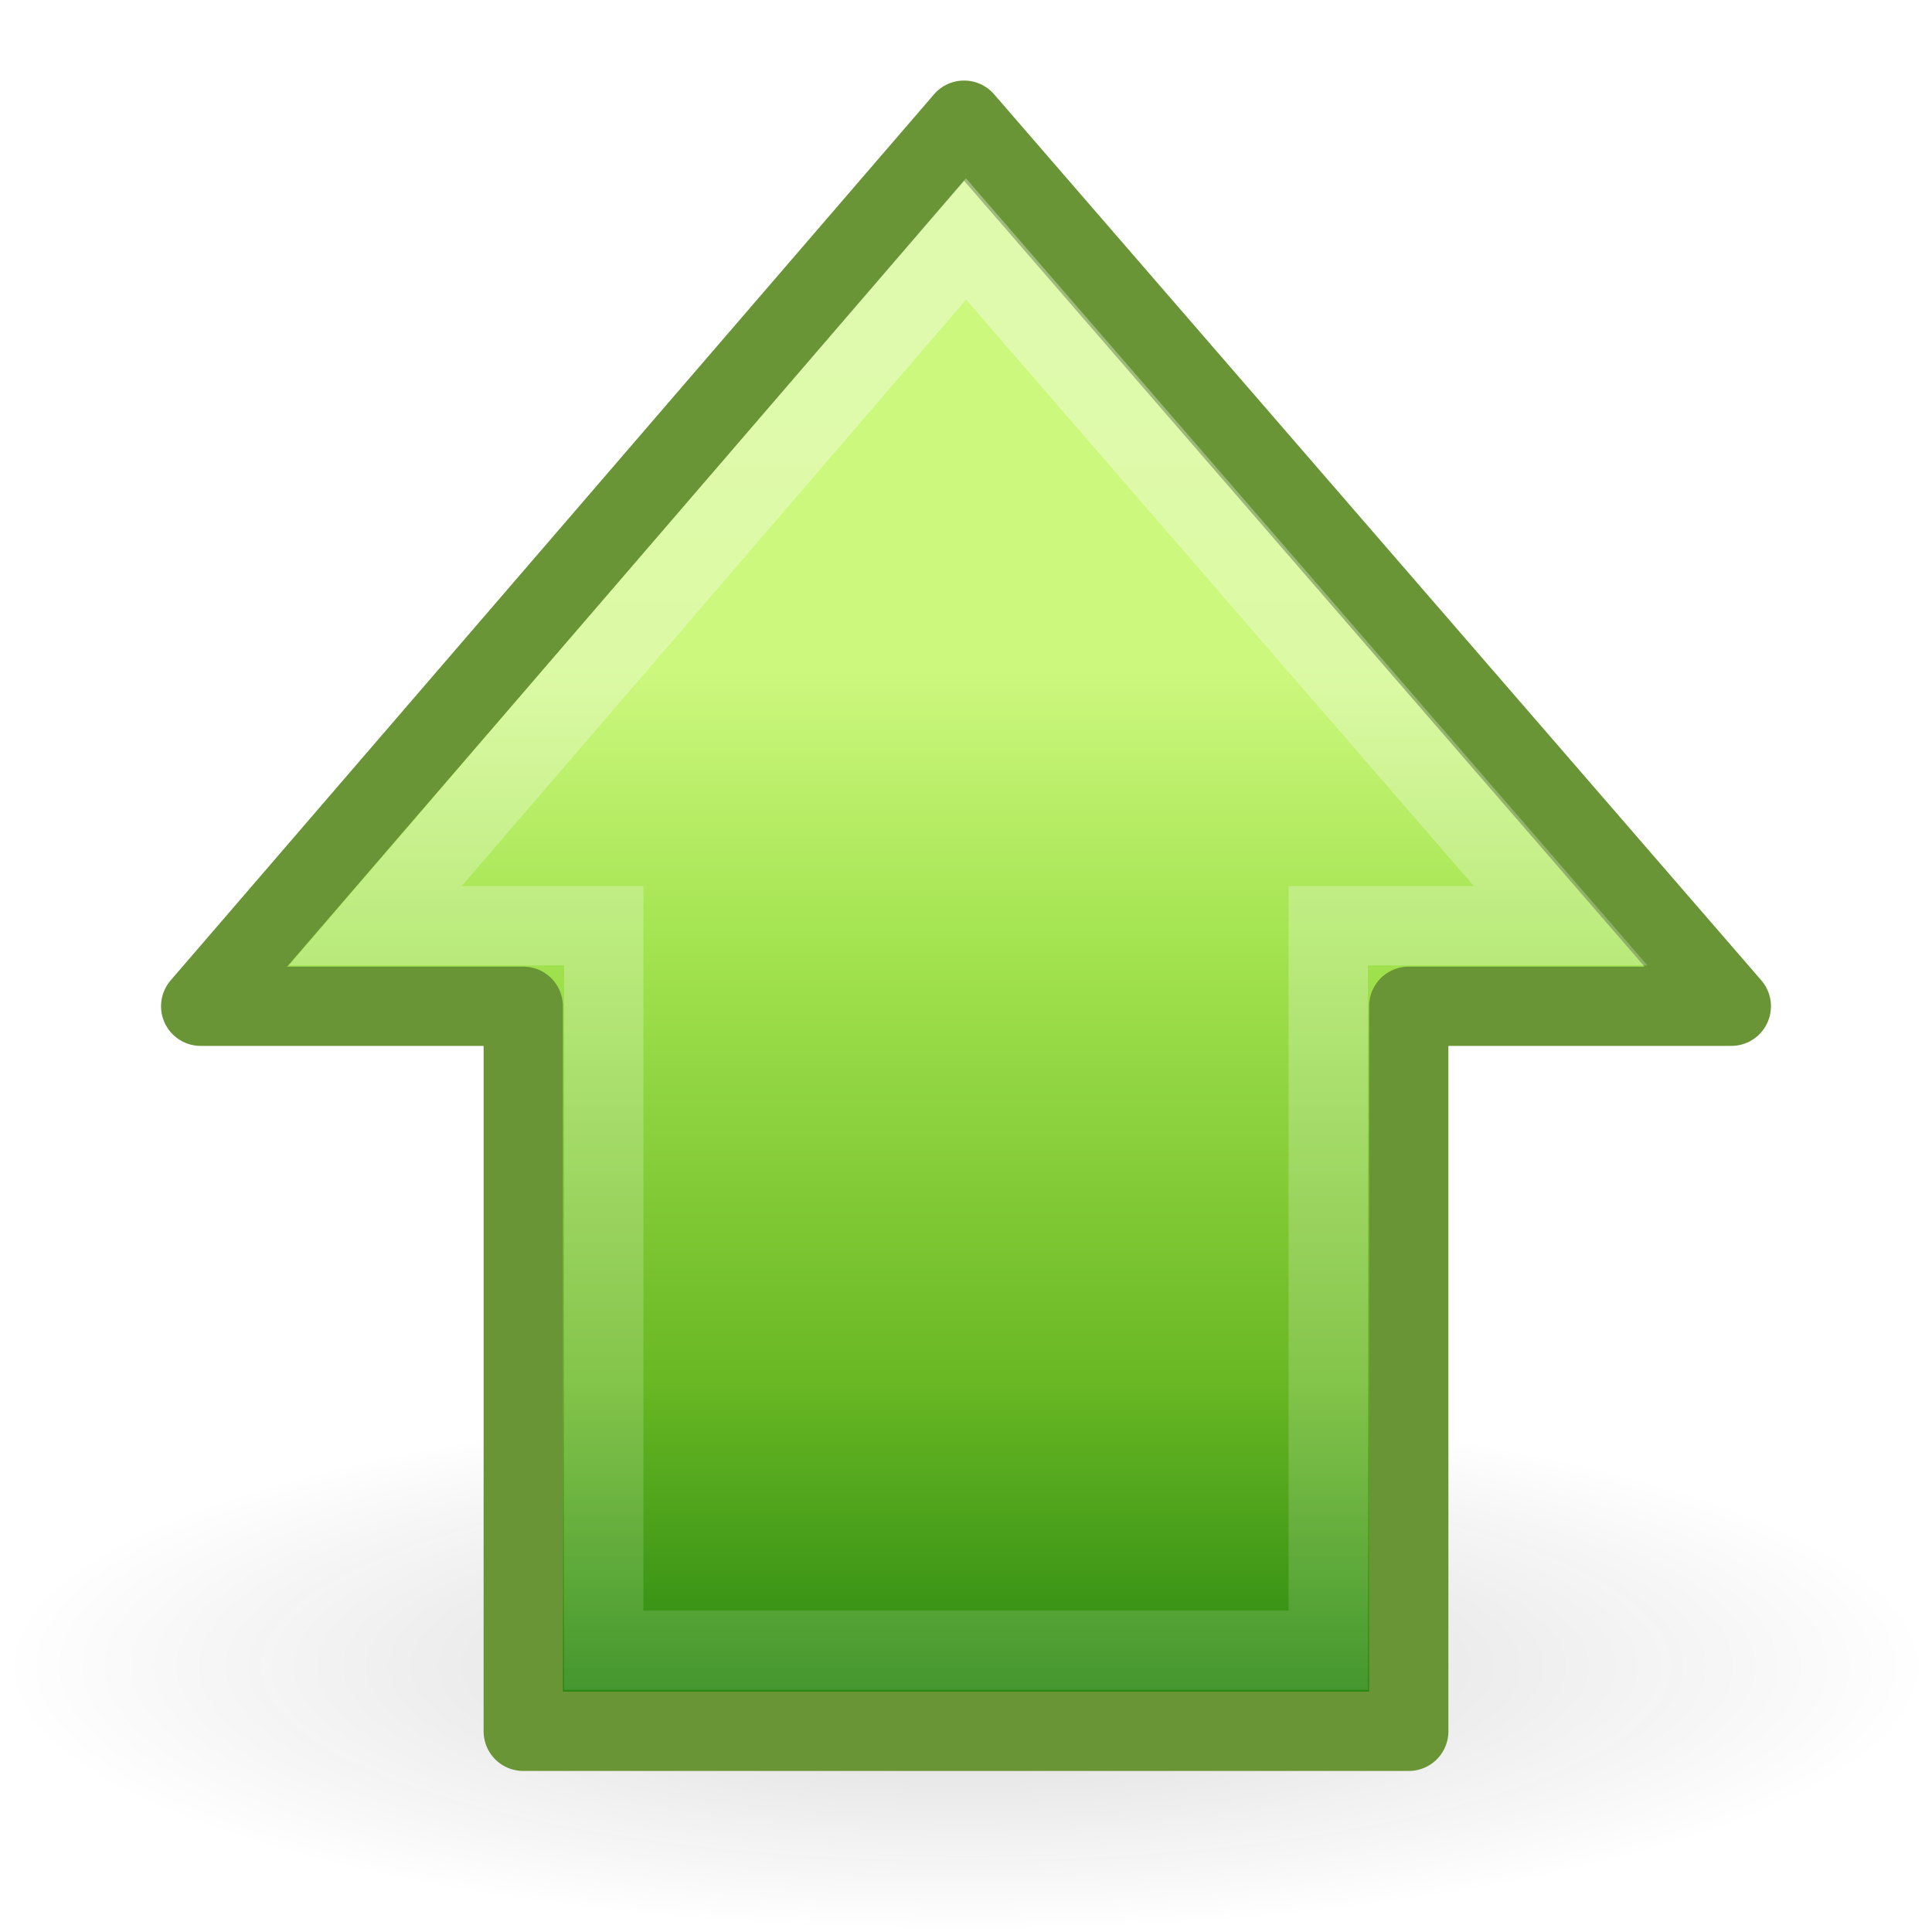
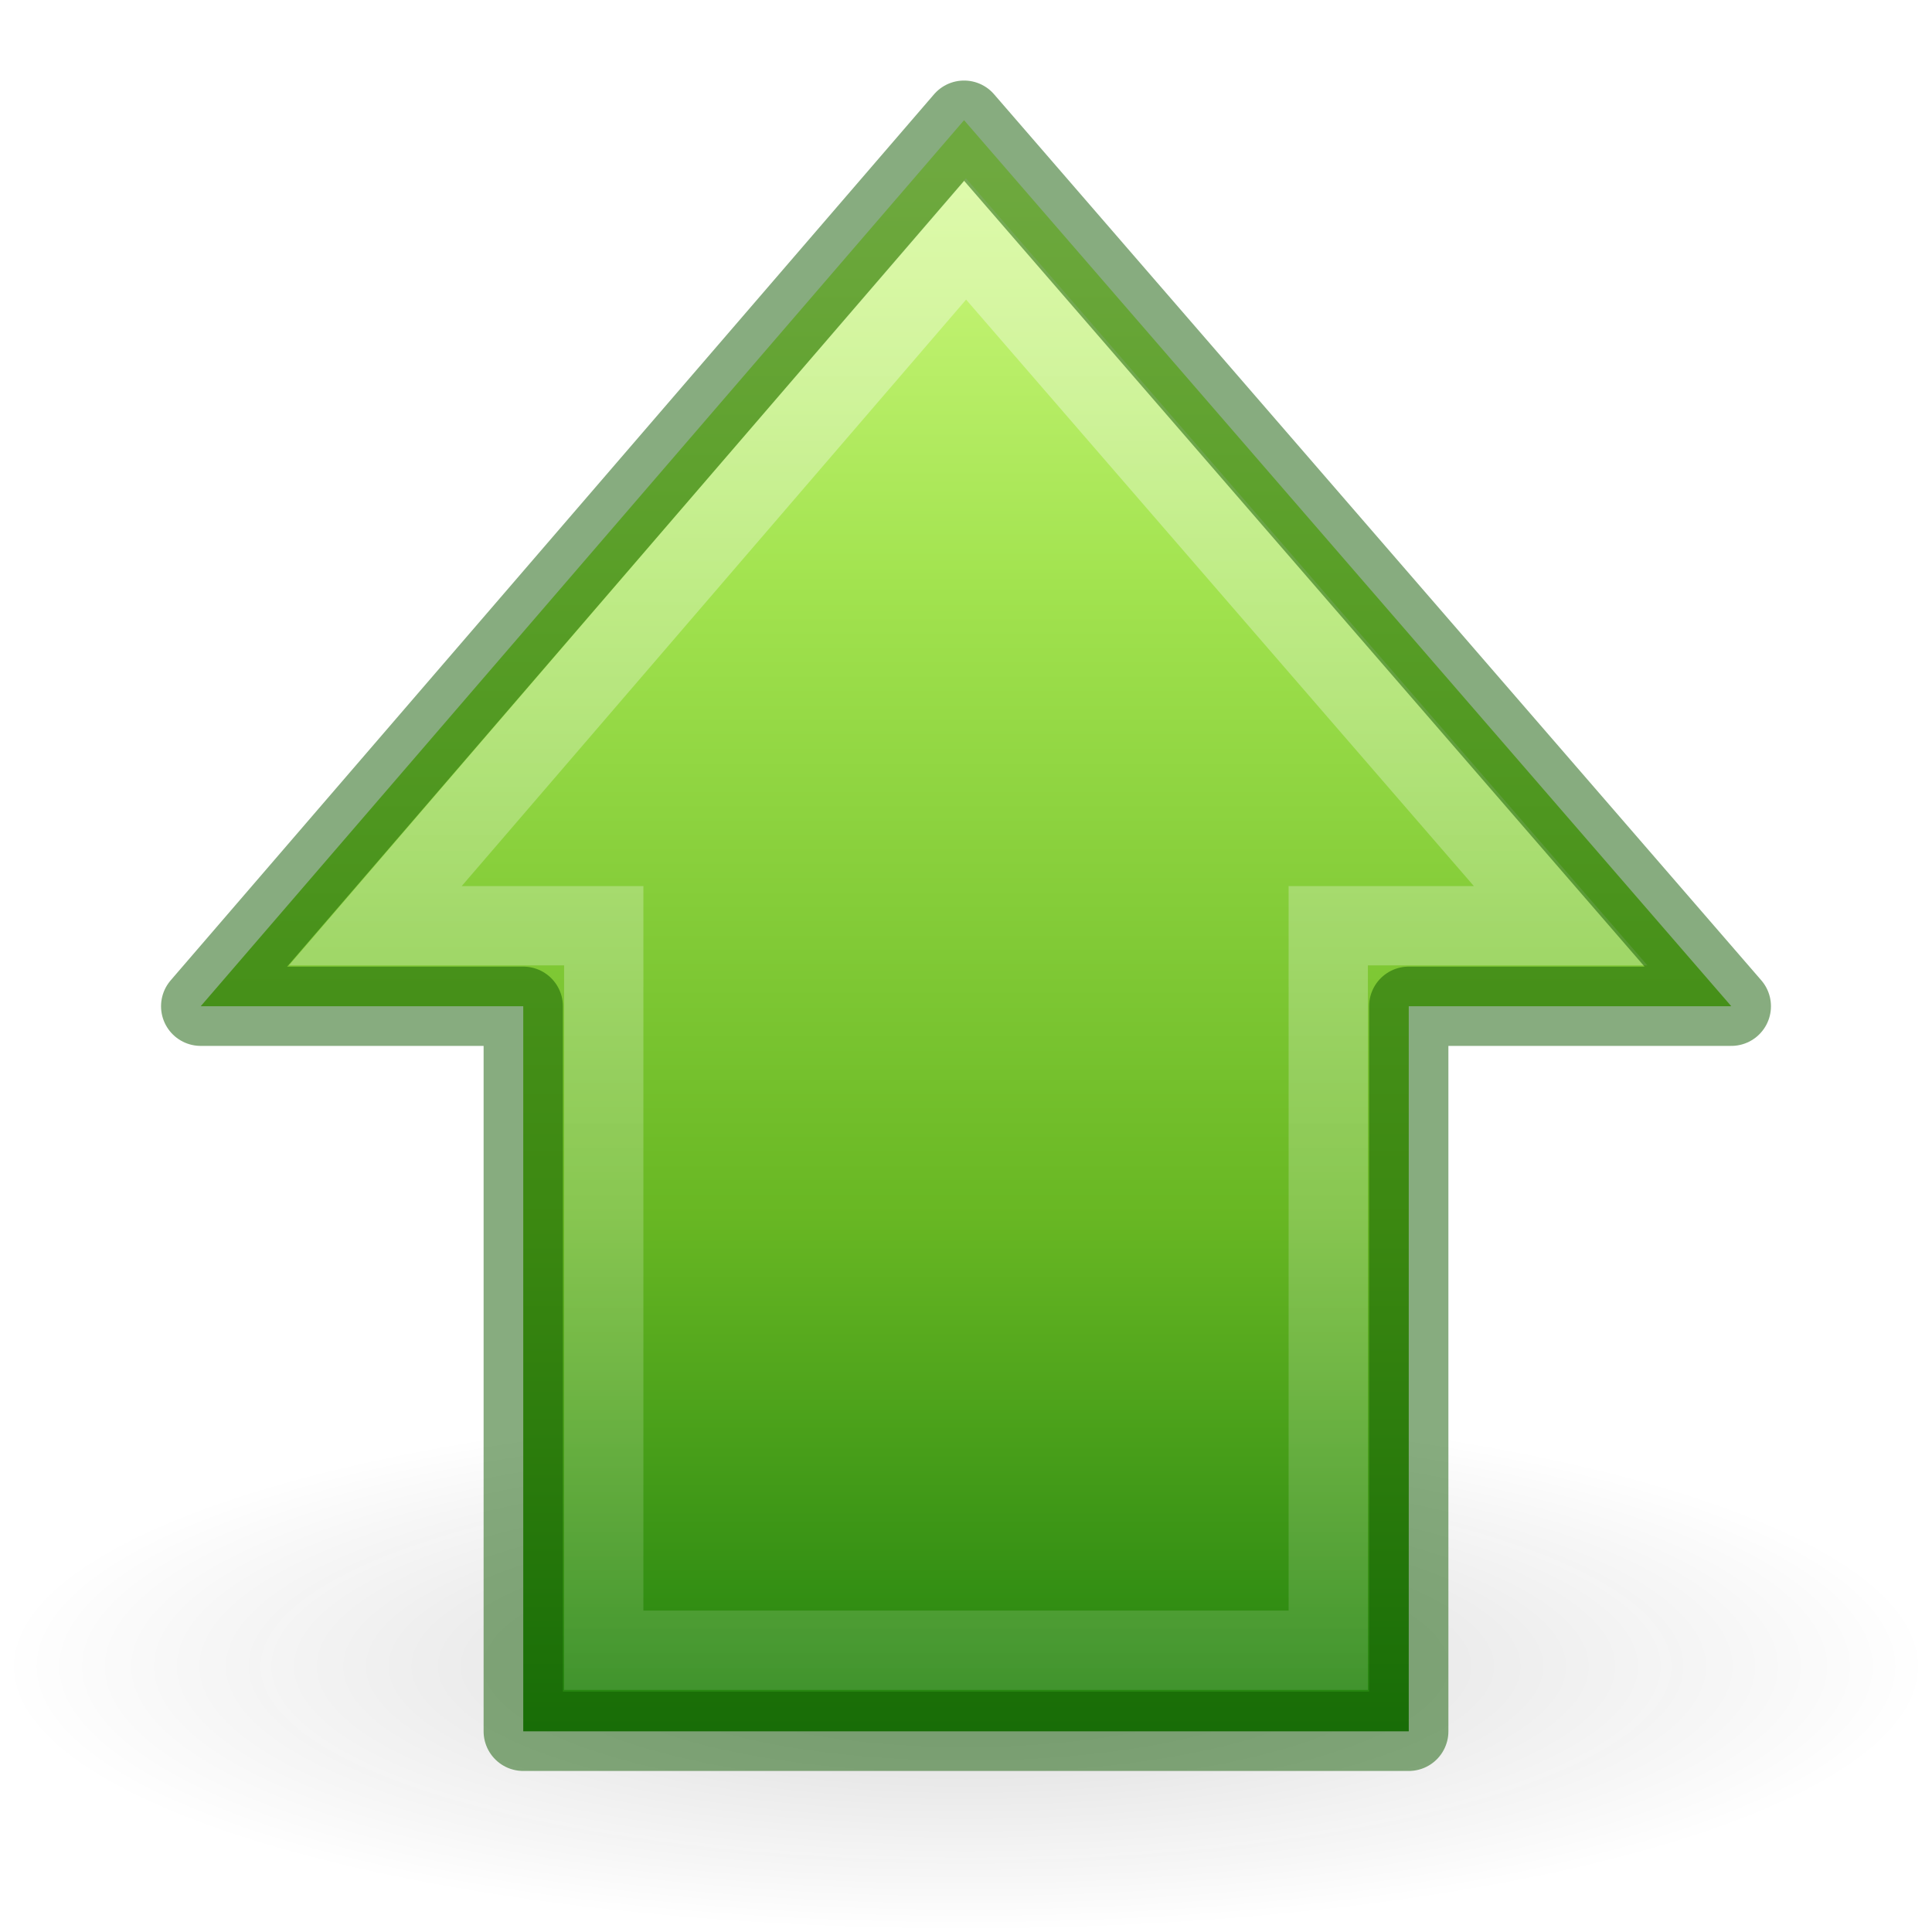
- <svg xmlns="http://www.w3.org/2000/svg" xmlns:xlink="http://www.w3.org/1999/xlink" width="24" height="24" id="svg2495" version="1.0">
-   <defs id="defs2497">
+ <svg xmlns="http://www.w3.org/2000/svg" xmlns:xlink="http://www.w3.org/1999/xlink" width="24" height="24" id="svg2877" version="1.0">
+   <defs id="defs2879">
    <linearGradient id="linearGradient5105-262-943-861">
      <stop offset="0" id="stop2487" style="stop-color:#0d0d0d;stop-opacity:1;" />
      <stop offset="1" id="stop2489" style="stop-color:#0d0d0d;stop-opacity:0;" />
    </linearGradient>
-     <radialGradient xlink:href="#linearGradient5105-262-943-861" id="radialGradient2505" gradientUnits="userSpaceOnUse" gradientTransform="matrix(1,0,0,0.282946,0,13.64644)" cx="11.25" cy="19.031" fx="11.25" fy="19.031" r="8.062" />
+     <radialGradient xlink:href="#linearGradient5105-262-943-861" id="radialGradient2505" gradientUnits="userSpaceOnUse" gradientTransform="matrix(1.488372,0,0,0.4093031,-4.744184,12.91046)" cx="11.25" cy="19.031" fx="11.25" fy="19.031" r="8.062" />
    <linearGradient id="linearGradient2264">
      <stop id="stop3244-gr" style="stop-color:#cdf87e;stop-opacity:1" offset="0" />
      <stop id="stop3246-gr" style="stop-color:#a2e34f;stop-opacity:1" offset="0.262" />
      <stop id="stop3248-gr" style="stop-color:#68b723;stop-opacity:1" offset="0.661" />
      <stop id="stop3250-gr" style="stop-color:#1d7e0d;stop-opacity:1" offset="1" />
    </linearGradient>
-     <linearGradient xlink:href="#linearGradient2264" id="linearGradient2515" gradientUnits="userSpaceOnUse" gradientTransform="matrix(0,0.4917505,-0.482368,0,23.52424,0.5921474)" x1="15.658" y1="23.891" x2="43.092" y2="23.891" />
+     <linearGradient xlink:href="#linearGradient2264" id="linearGradient3871" gradientUnits="userSpaceOnUse" gradientTransform="matrix(0,0.4917505,-0.482368,0,23.52424,1.592148)" x1="3.043" y1="23.891" x2="43.092" y2="23.891" />
    <linearGradient id="linearGradient4222">
      <stop style="stop-color:#ffffff;stop-opacity:1;" offset="0" id="stop4224" />
      <stop style="stop-color:#ffffff;stop-opacity:0;" offset="1" id="stop4226" />
    </linearGradient>
-     <linearGradient xlink:href="#linearGradient4222" id="linearGradient2512" gradientUnits="userSpaceOnUse" gradientTransform="matrix(0,-0.5703354,-0.5568703,0,26.66138,25.86558)" x1="37.391" y1="26.023" x2="-7.151" y2="26.023" />
+     <linearGradient xlink:href="#linearGradient4222" id="linearGradient3873" gradientUnits="userSpaceOnUse" gradientTransform="matrix(0,-0.5703354,-0.5568703,0,26.66138,26.86558)" x1="37.391" y1="26.023" x2="-7.151" y2="26.023" />
  </defs>
-   <g id="layer1">
-     <path id="path4346" transform="matrix(1.488372,0,0,1.446577,-4.744184,-6.830163)" d="M 19.312,19.031 A 8.062,2.281 0 1 1 3.188,19.031 A 8.062,2.281 0 1 1 19.312,19.031 z" style="display:inline;opacity:0.163;fill:url(#radialGradient2505);fill-opacity:1;fill-rule:nonzero;stroke:none;stroke-width:1;stroke-linecap:butt;stroke-linejoin:miter;marker:none;marker-start:none;marker-mid:none;marker-end:none;stroke-miterlimit:4;stroke-dasharray:none;stroke-dashoffset:0;stroke-opacity:1;visibility:visible;overflow:visible" />
-     <path id="path4348" d="M 21.507,12.5 L 11.976,1.493 L 2.493,12.5 L 6.5,12.5 L 6.5,21.507 L 17.5,21.507 L 17.5,12.5 L 21.507,12.5 z" style="display:inline;fill:url(#linearGradient2515);fill-opacity:1;fill-rule:nonzero;stroke:#699536;stroke-width:0.985;stroke-linecap:round;stroke-linejoin:round;marker:none;marker-start:none;marker-mid:none;marker-end:none;stroke-miterlimit:4;stroke-dasharray:none;stroke-dashoffset:0;stroke-opacity:1;visibility:visible;overflow:visible" />
-     <path id="path4360" d="M 19.387,11.5 L 12,2.968 L 4.662,11.5 L 7.5,11.5 L 7.5,20.5 L 16.5,20.5 L 16.5,11.5 L 19.387,11.5 z" style="display:inline;opacity:0.354;fill:none;fill-opacity:1;fill-rule:nonzero;stroke:url(#linearGradient2512);stroke-width:0.985;stroke-linecap:butt;stroke-linejoin:miter;marker:none;marker-start:none;marker-mid:none;marker-end:none;stroke-miterlimit:4;stroke-dasharray:none;stroke-dashoffset:0;stroke-opacity:1;visibility:visible;overflow:visible" />
+   <path style="display:inline;overflow:visible;visibility:visible;opacity:0.163;fill:url(#radialGradient2505);fill-opacity:1;fill-rule:nonzero;stroke:none;stroke-width:1.467;stroke-linecap:butt;stroke-linejoin:miter;stroke-miterlimit:4;stroke-dasharray:none;stroke-dashoffset:0;stroke-opacity:1;marker:none;marker-start:none;marker-mid:none;marker-end:none" d="m 24,20.7 a 12,3.3 0 1 1 -24,0 12,3.3 0 1 1 24,0 z" id="path4346" />
+   <g id="g855" transform="translate(0,-0.9999997)">
+     <path id="path4348" d="M 21.507,13.5 11.976,2.493 2.493,13.5 H 6.5 v 9.007 h 11 V 13.5 Z" style="display:inline;overflow:visible;visibility:visible;fill:url(#linearGradient3871);fill-opacity:1;fill-rule:nonzero;stroke:none;stroke-width:0.985;stroke-linecap:round;stroke-linejoin:round;stroke-miterlimit:4;stroke-dasharray:none;stroke-dashoffset:0;stroke-opacity:1;marker:none;marker-start:none;marker-mid:none;marker-end:none" />
+     <path id="path4360" d="M 19.387,12.5 12,3.968 4.662,12.5 H 7.5 v 9 h 9 v -9 z" style="display:inline;overflow:visible;visibility:visible;opacity:0.354;fill:none;fill-opacity:1;fill-rule:nonzero;stroke:url(#linearGradient3873);stroke-width:0.985;stroke-linecap:butt;stroke-linejoin:miter;stroke-miterlimit:4;stroke-dasharray:none;stroke-dashoffset:0;stroke-opacity:1;marker:none;marker-start:none;marker-mid:none;marker-end:none" />
+     <path style="display:inline;overflow:visible;visibility:visible;opacity:0.5;fill:none;fill-opacity:1;fill-rule:nonzero;stroke:#0f5a00;stroke-width:0.985;stroke-linecap:round;stroke-linejoin:round;stroke-miterlimit:4;stroke-dasharray:none;stroke-dashoffset:0;stroke-opacity:1;marker:none;marker-start:none;marker-mid:none;marker-end:none" d="M 21.507,13.5 11.976,2.493 2.493,13.5 H 6.5 v 9.007 h 11 V 13.5 Z" id="path846" />
  </g>
</svg>
